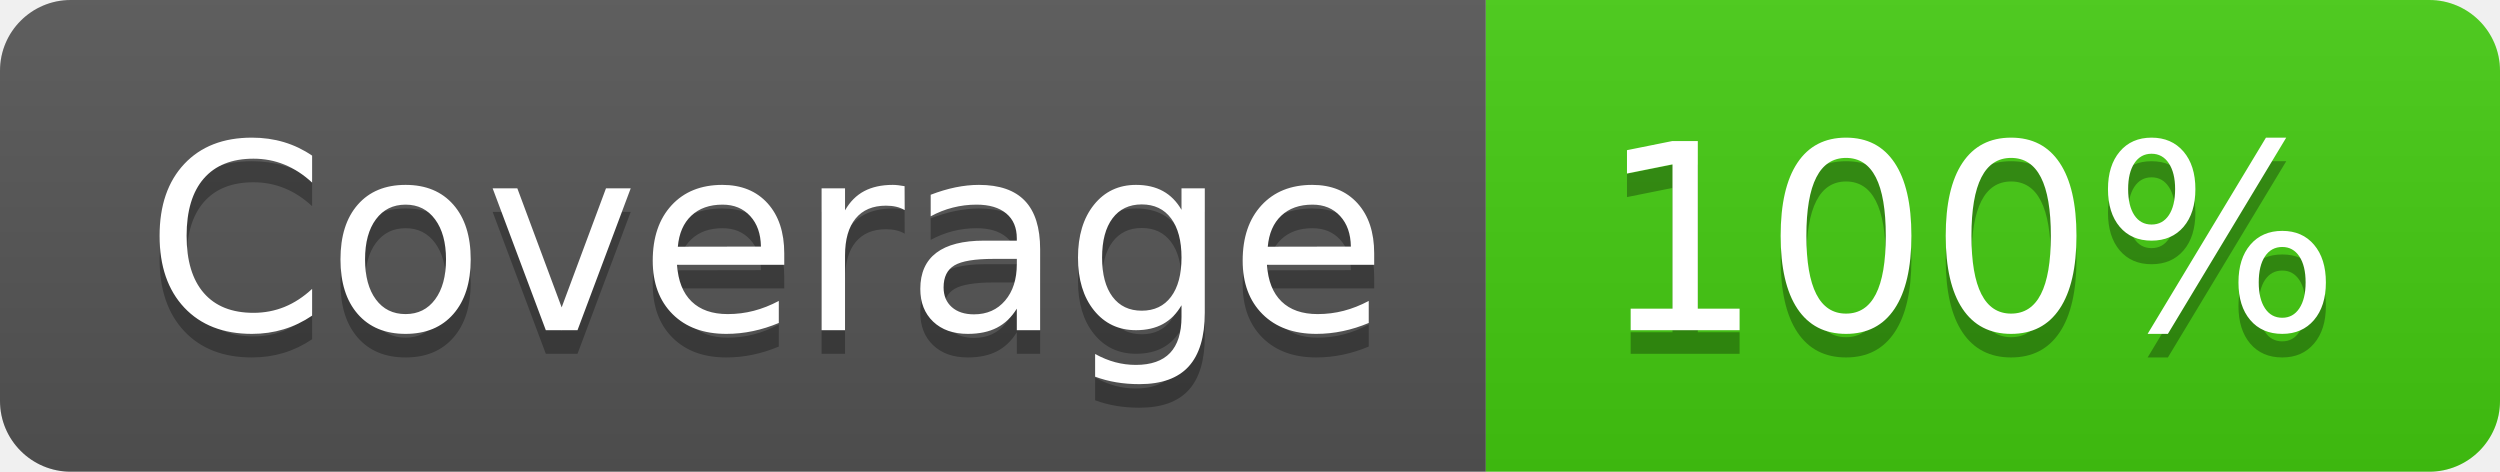
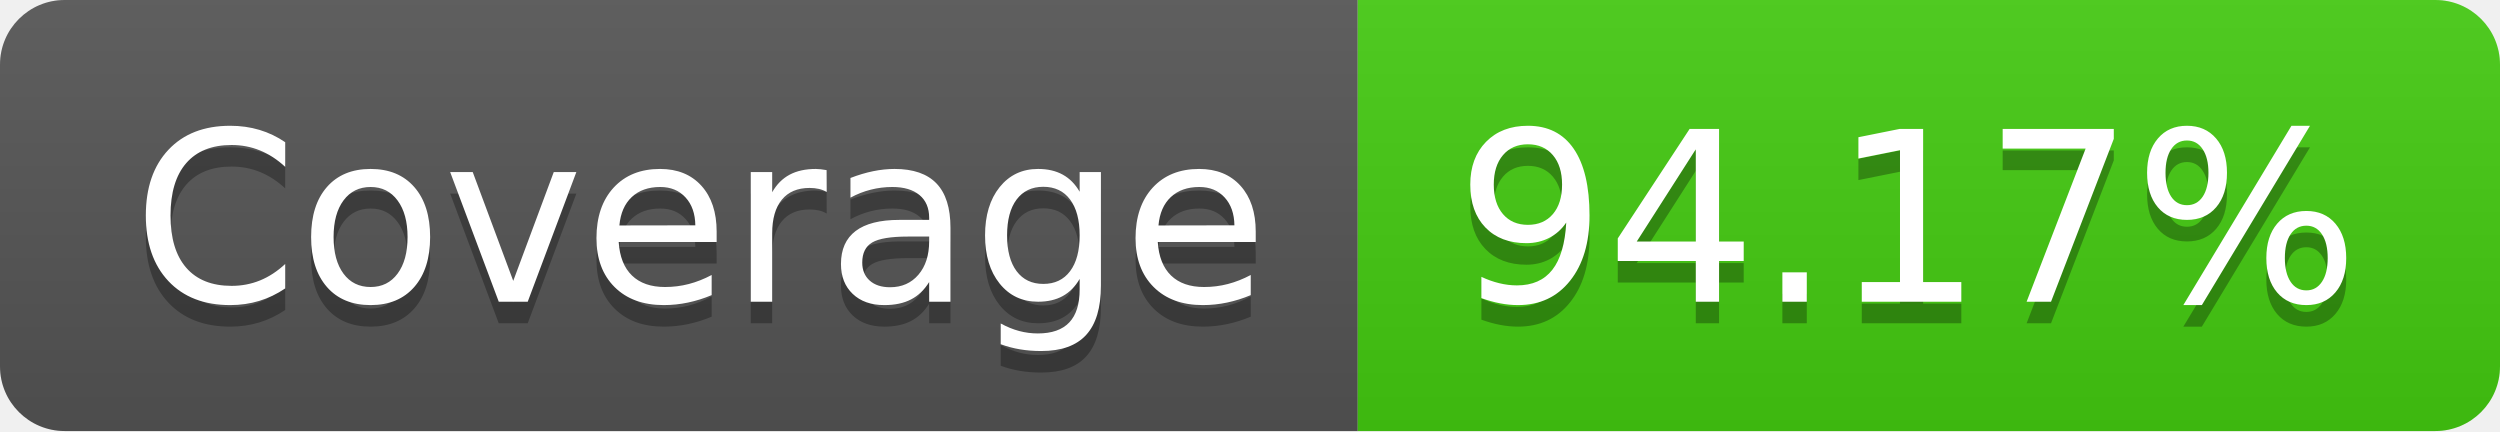
- <svg xmlns="http://www.w3.org/2000/svg" width="106" height="20" role="img" aria-label="Coverage: 100%">
+ <svg xmlns="http://www.w3.org/2000/svg" width="116" height="20" role="img" aria-label="Coverage: 94.17%">
  <linearGradient id="s" x2="0" y2="100%">
    <stop offset="0" stop-color="#bbb" stop-opacity=".1" />
    <stop offset="1" stop-opacity=".1" />
  </linearGradient>
  <clipPath id="r">
-     <rect width="106" height="20" rx="3" fill="#fff" />
+     <rect width="116" height="20" rx="3" fill="#fff" />
  </clipPath>
  <g clip-path="url(#r)">
    <rect width="63" height="20" fill="#555" />
-     <rect x="63" width="43" height="20" fill="#4c1" />
-     <rect width="106" height="20" fill="url(#s)" />
+     <rect x="63" width="53" height="20" fill="#4c1" />
+     <rect width="116" height="20" fill="url(#s)" />
  </g>
  <g fill="#fff" text-anchor="middle" font-family="Verdana,Geneva,DejaVu Sans,sans-serif" text-rendering="geometricPrecision" font-size="110">
    <text aria-hidden="true" x="325" y="150" fill="#010101" fill-opacity=".3" transform="scale(.1)" textLength="530">Coverage</text>
    <text x="325" y="140" transform="scale(.1)" fill="#fff" textLength="530">Coverage</text>
-     <text aria-hidden="true" x="835" y="150" fill="#010101" fill-opacity=".3" transform="scale(.1)" textLength="330">100%</text>
-     <text x="835" y="140" transform="scale(.1)" fill="#fff" textLength="330">100%</text>
+     <text aria-hidden="true" x="885" y="150" fill="#010101" fill-opacity=".3" transform="scale(.1)" textLength="430">94.17%</text>
+     <text x="885" y="140" transform="scale(.1)" fill="#fff" textLength="430">94.17%</text>
  </g>
</svg>
